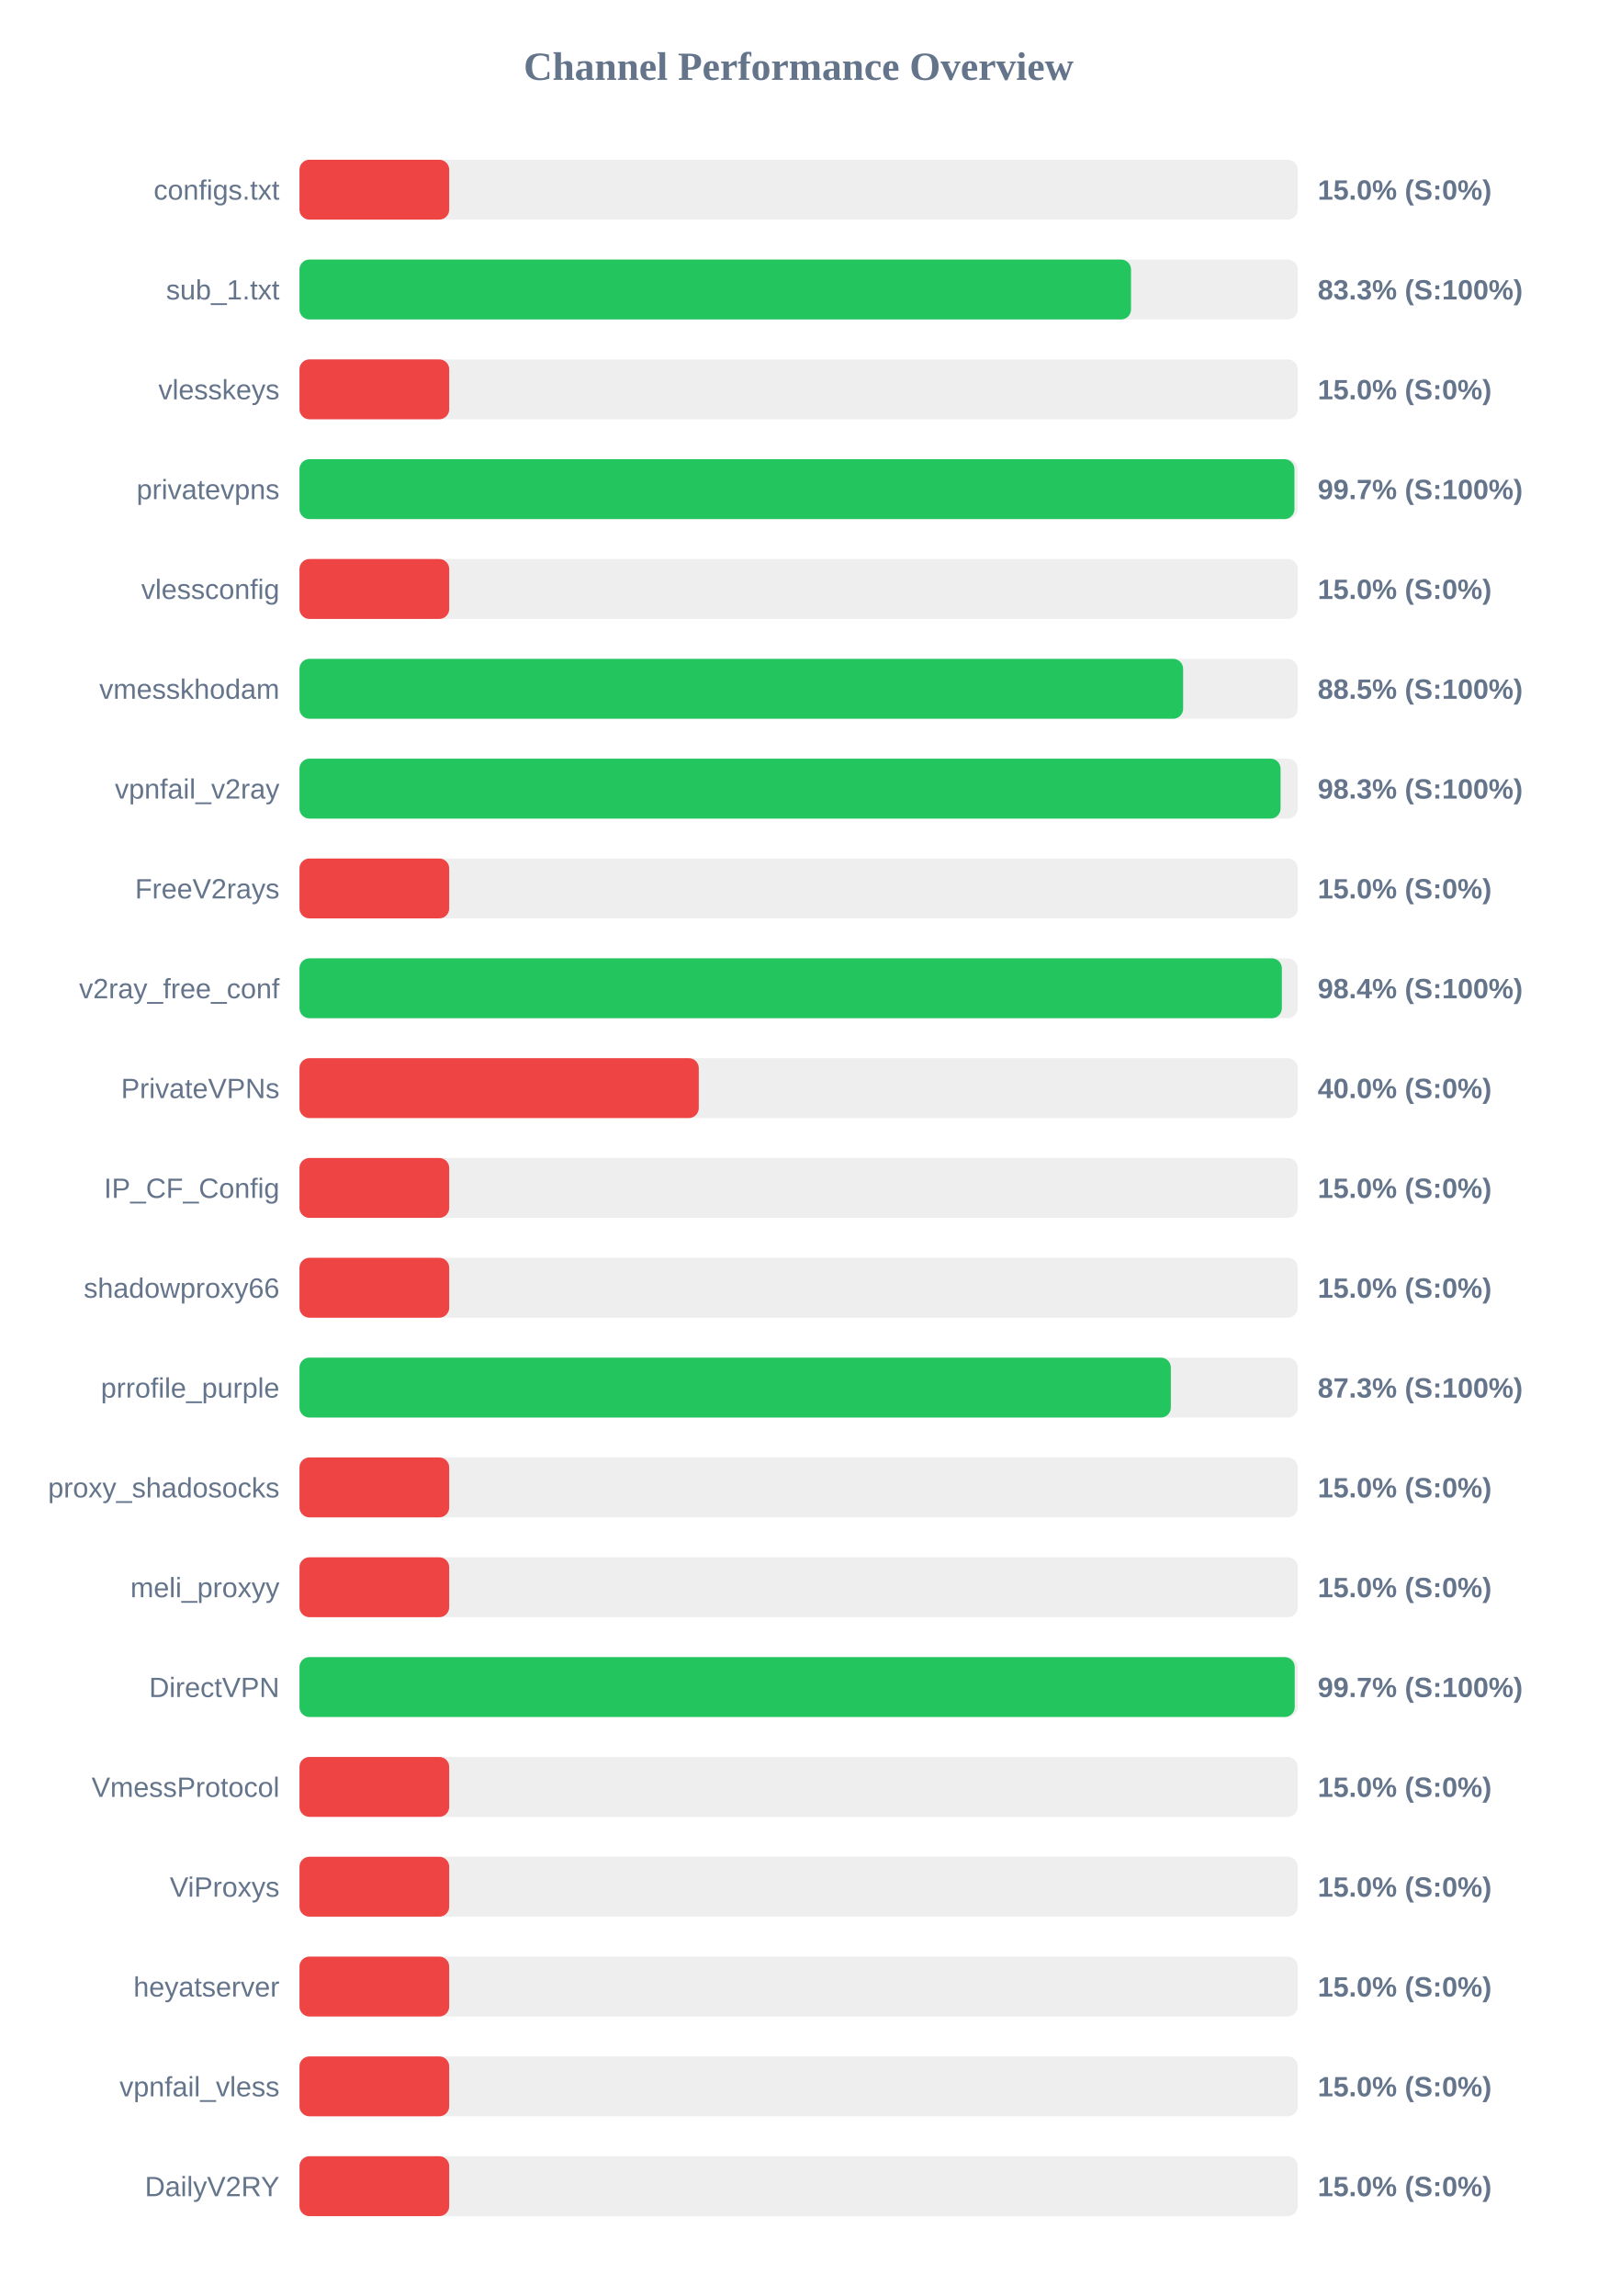
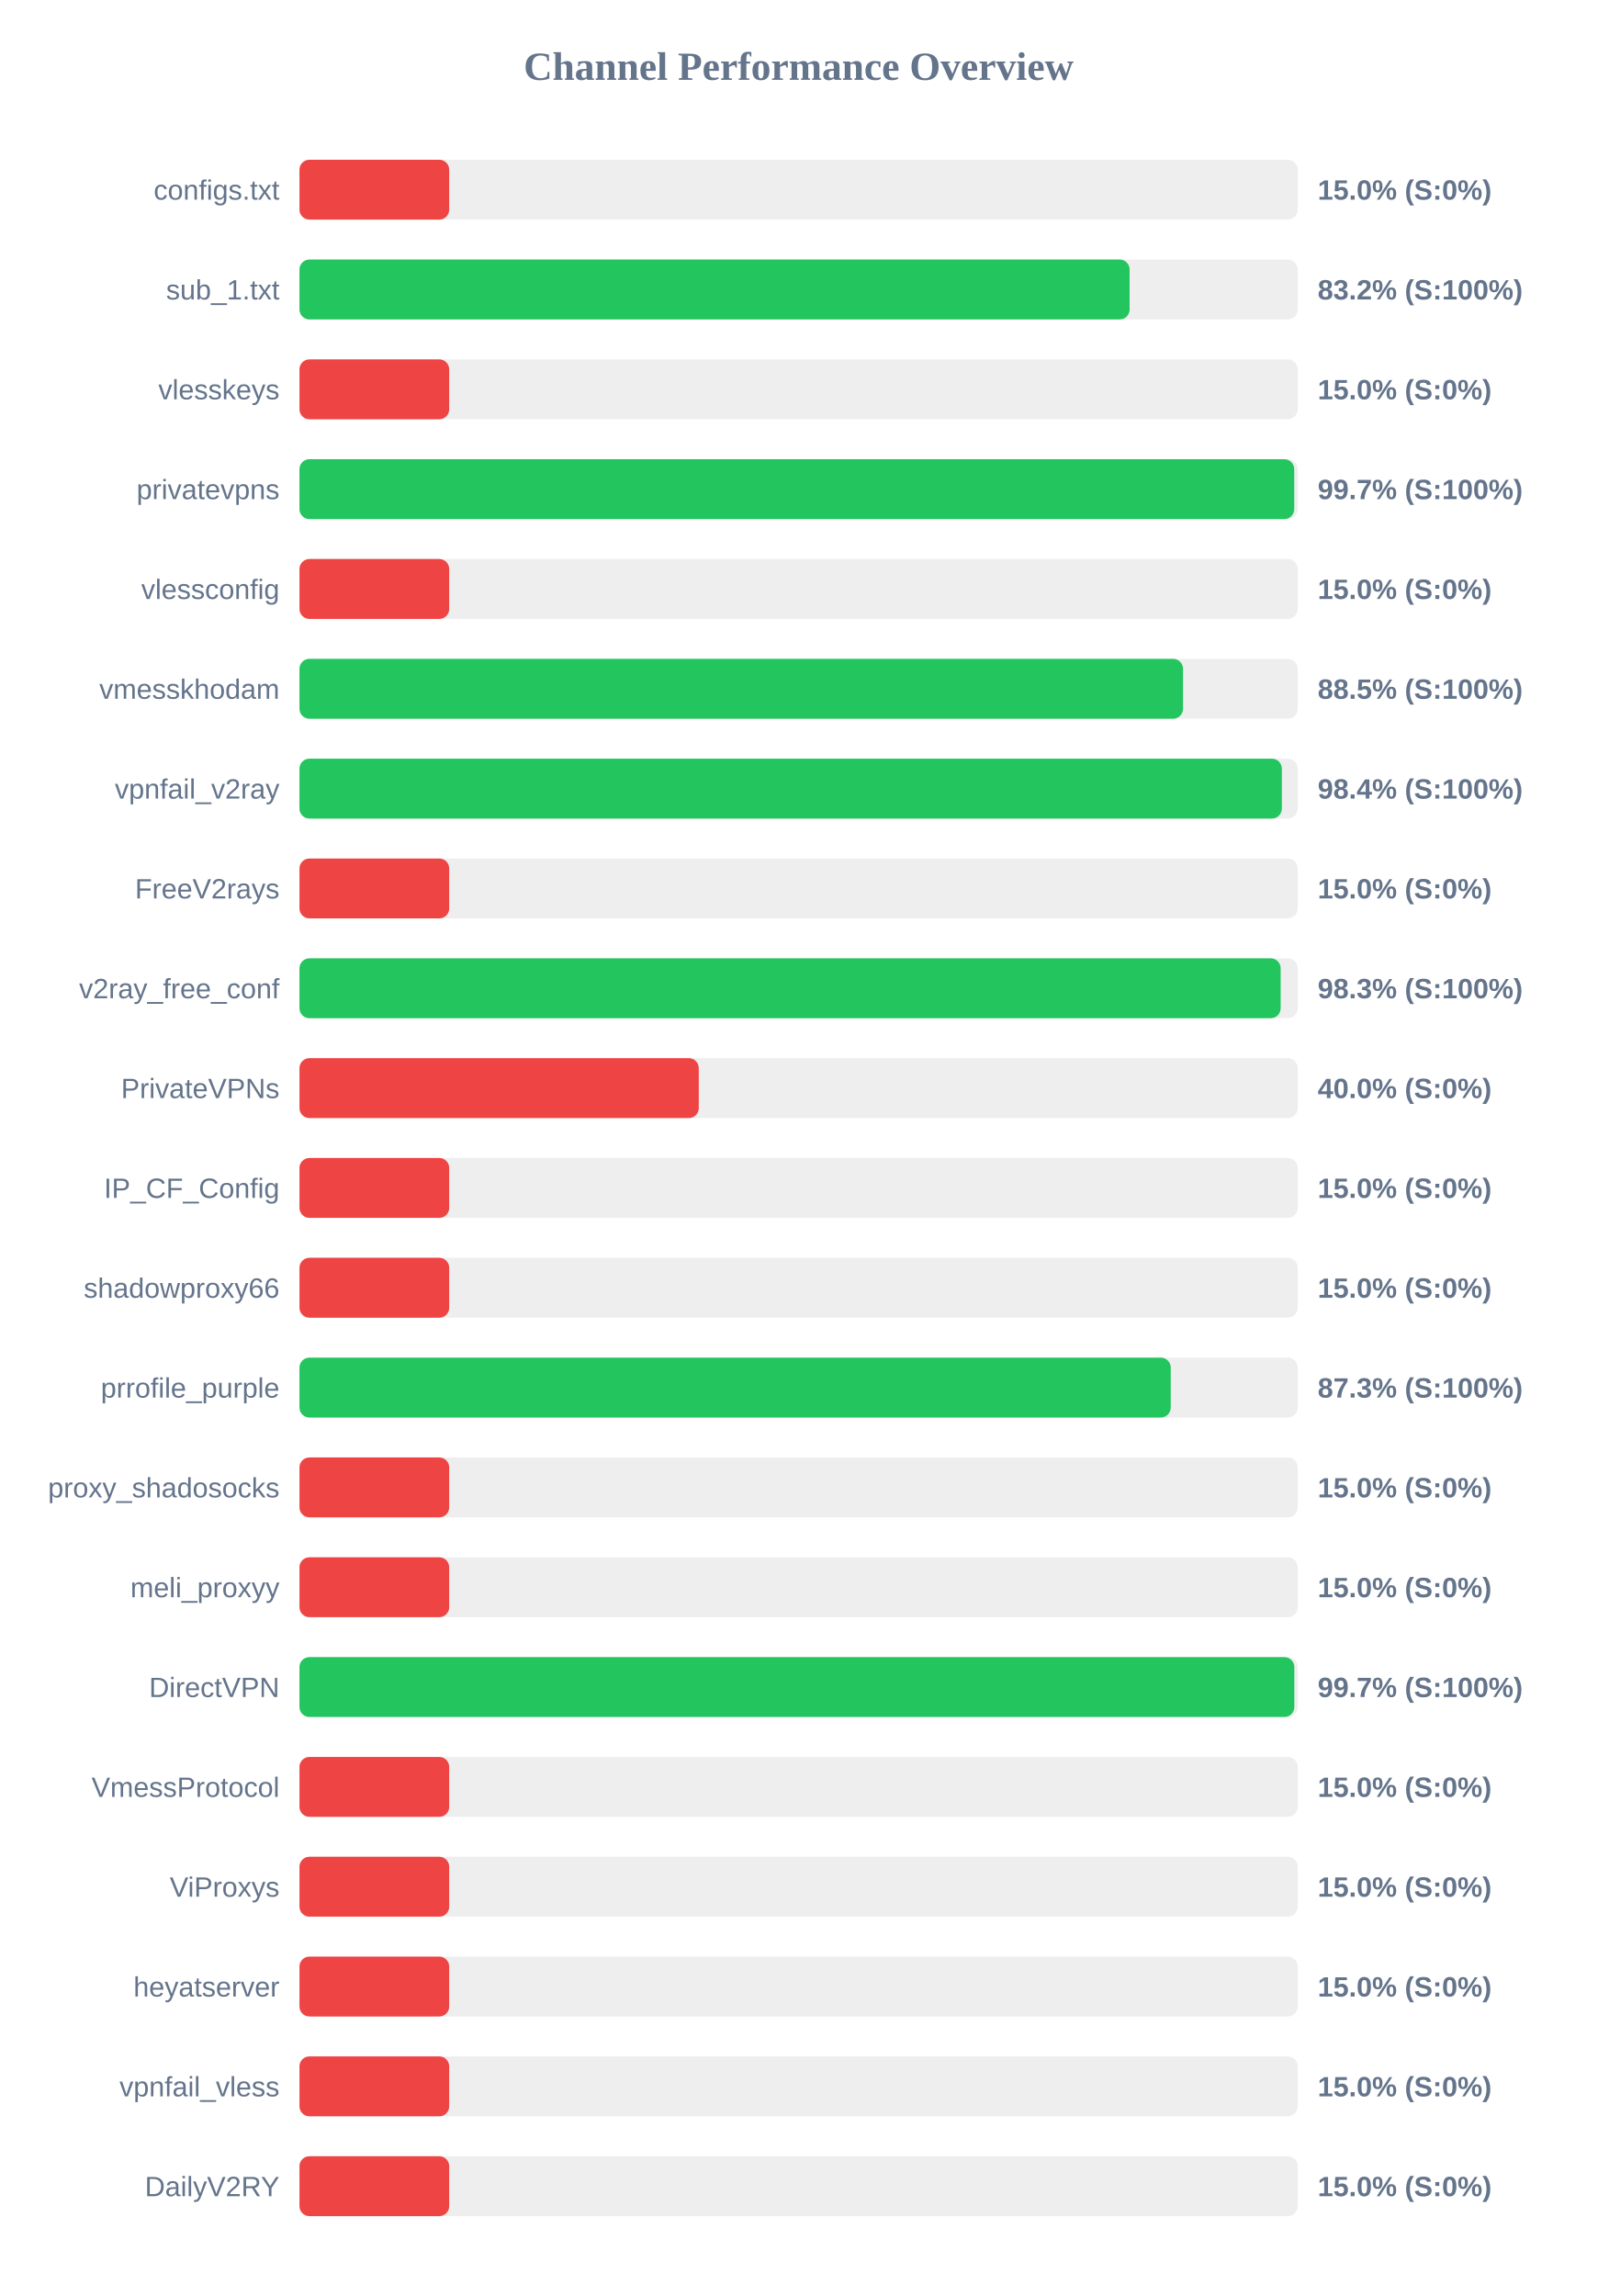
<svg xmlns="http://www.w3.org/2000/svg" width="800" height="1150" version="1.1">
  <style>
        .row { font: 14px Arial; fill: #64748b; }
        .score { font: bold 14px Arial; fill: #64748b; }
    </style>
  <text x="400" y="40" text-anchor="middle" font-size="20px" font-weight="bold" fill="#64748b">Channel Performance Overview</text>
  <rect x="150" y="80" width="500" height="30" fill="#eee" rx="5" />
  <rect x="150" y="80" width="75.0" height="30" fill="#ef4444" rx="5" />
  <text x="140" y="100" text-anchor="end" class="row">configs.txt</text>
  <text x="660" y="100" text-anchor="start" class="score">15.0% (S:0%)</text>
  <rect x="150" y="130" width="500" height="30" fill="#eee" rx="5" />
-   <rect x="150" y="130" width="416.5" height="30" fill="#22c55e" rx="5" />
+   <rect x="150" y="130" width="415.8" height="30" fill="#22c55e" rx="5" />
  <text x="140" y="150" text-anchor="end" class="row">sub_1.txt</text>
-   <text x="660" y="150" text-anchor="start" class="score">83.3% (S:100%)</text>
+   <text x="660" y="150" text-anchor="start" class="score">83.2% (S:100%)</text>
  <rect x="150" y="180" width="500" height="30" fill="#eee" rx="5" />
  <rect x="150" y="180" width="75.0" height="30" fill="#ef4444" rx="5" />
  <text x="140" y="200" text-anchor="end" class="row">vlesskeys</text>
  <text x="660" y="200" text-anchor="start" class="score">15.0% (S:0%)</text>
  <rect x="150" y="230" width="500" height="30" fill="#eee" rx="5" />
-   <rect x="150" y="230" width="498.35" height="30" fill="#22c55e" rx="5" />
+   <rect x="150" y="230" width="498.25" height="30" fill="#22c55e" rx="5" />
  <text x="140" y="250" text-anchor="end" class="row">privatevpns</text>
  <text x="660" y="250" text-anchor="start" class="score">99.7% (S:100%)</text>
  <rect x="150" y="280" width="500" height="30" fill="#eee" rx="5" />
  <rect x="150" y="280" width="75.0" height="30" fill="#ef4444" rx="5" />
  <text x="140" y="300" text-anchor="end" class="row">vlessconfig</text>
  <text x="660" y="300" text-anchor="start" class="score">15.0% (S:0%)</text>
  <rect x="150" y="330" width="500" height="30" fill="#eee" rx="5" />
-   <rect x="150" y="330" width="442.6" height="30" fill="#22c55e" rx="5" />
+   <rect x="150" y="330" width="442.55" height="30" fill="#22c55e" rx="5" />
  <text x="140" y="350" text-anchor="end" class="row">vmesskhodam</text>
  <text x="660" y="350" text-anchor="start" class="score">88.5% (S:100%)</text>
  <rect x="150" y="380" width="500" height="30" fill="#eee" rx="5" />
-   <rect x="150" y="380" width="491.4" height="30" fill="#22c55e" rx="5" />
+   <rect x="150" y="380" width="492.05" height="30" fill="#22c55e" rx="5" />
  <text x="140" y="400" text-anchor="end" class="row">vpnfail_v2ray</text>
-   <text x="660" y="400" text-anchor="start" class="score">98.3% (S:100%)</text>
+   <text x="660" y="400" text-anchor="start" class="score">98.4% (S:100%)</text>
  <rect x="150" y="430" width="500" height="30" fill="#eee" rx="5" />
  <rect x="150" y="430" width="75.0" height="30" fill="#ef4444" rx="5" />
  <text x="140" y="450" text-anchor="end" class="row">FreeV2rays</text>
  <text x="660" y="450" text-anchor="start" class="score">15.0% (S:0%)</text>
  <rect x="150" y="480" width="500" height="30" fill="#eee" rx="5" />
-   <rect x="150" y="480" width="492.05" height="30" fill="#22c55e" rx="5" />
+   <rect x="150" y="480" width="491.45" height="30" fill="#22c55e" rx="5" />
  <text x="140" y="500" text-anchor="end" class="row">v2ray_free_conf</text>
-   <text x="660" y="500" text-anchor="start" class="score">98.4% (S:100%)</text>
+   <text x="660" y="500" text-anchor="start" class="score">98.3% (S:100%)</text>
  <rect x="150" y="530" width="500" height="30" fill="#eee" rx="5" />
  <rect x="150" y="530" width="200.0" height="30" fill="#ef4444" rx="5" />
  <text x="140" y="550" text-anchor="end" class="row">PrivateVPNs</text>
  <text x="660" y="550" text-anchor="start" class="score">40.0% (S:0%)</text>
  <rect x="150" y="580" width="500" height="30" fill="#eee" rx="5" />
  <rect x="150" y="580" width="75.0" height="30" fill="#ef4444" rx="5" />
  <text x="140" y="600" text-anchor="end" class="row">IP_CF_Config</text>
  <text x="660" y="600" text-anchor="start" class="score">15.0% (S:0%)</text>
  <rect x="150" y="630" width="500" height="30" fill="#eee" rx="5" />
  <rect x="150" y="630" width="75.0" height="30" fill="#ef4444" rx="5" />
  <text x="140" y="650" text-anchor="end" class="row">shadowproxy66</text>
  <text x="660" y="650" text-anchor="start" class="score">15.0% (S:0%)</text>
  <rect x="150" y="680" width="500" height="30" fill="#eee" rx="5" />
-   <rect x="150" y="680" width="436.45" height="30" fill="#22c55e" rx="5" />
+   <rect x="150" y="680" width="436.4" height="30" fill="#22c55e" rx="5" />
  <text x="140" y="700" text-anchor="end" class="row">prrofile_purple</text>
  <text x="660" y="700" text-anchor="start" class="score">87.3% (S:100%)</text>
  <rect x="150" y="730" width="500" height="30" fill="#eee" rx="5" />
  <rect x="150" y="730" width="75.0" height="30" fill="#ef4444" rx="5" />
  <text x="140" y="750" text-anchor="end" class="row">proxy_shadosocks</text>
  <text x="660" y="750" text-anchor="start" class="score">15.0% (S:0%)</text>
  <rect x="150" y="780" width="500" height="30" fill="#eee" rx="5" />
  <rect x="150" y="780" width="75.0" height="30" fill="#ef4444" rx="5" />
  <text x="140" y="800" text-anchor="end" class="row">meli_proxyy</text>
  <text x="660" y="800" text-anchor="start" class="score">15.0% (S:0%)</text>
  <rect x="150" y="830" width="500" height="30" fill="#eee" rx="5" />
-   <rect x="150" y="830" width="498.5" height="30" fill="#22c55e" rx="5" />
+   <rect x="150" y="830" width="498.3" height="30" fill="#22c55e" rx="5" />
  <text x="140" y="850" text-anchor="end" class="row">DirectVPN</text>
  <text x="660" y="850" text-anchor="start" class="score">99.7% (S:100%)</text>
  <rect x="150" y="880" width="500" height="30" fill="#eee" rx="5" />
  <rect x="150" y="880" width="75.0" height="30" fill="#ef4444" rx="5" />
  <text x="140" y="900" text-anchor="end" class="row">VmessProtocol</text>
  <text x="660" y="900" text-anchor="start" class="score">15.0% (S:0%)</text>
  <rect x="150" y="930" width="500" height="30" fill="#eee" rx="5" />
  <rect x="150" y="930" width="75.0" height="30" fill="#ef4444" rx="5" />
  <text x="140" y="950" text-anchor="end" class="row">ViProxys</text>
  <text x="660" y="950" text-anchor="start" class="score">15.0% (S:0%)</text>
  <rect x="150" y="980" width="500" height="30" fill="#eee" rx="5" />
  <rect x="150" y="980" width="75.0" height="30" fill="#ef4444" rx="5" />
  <text x="140" y="1000" text-anchor="end" class="row">heyatserver</text>
  <text x="660" y="1000" text-anchor="start" class="score">15.0% (S:0%)</text>
  <rect x="150" y="1030" width="500" height="30" fill="#eee" rx="5" />
  <rect x="150" y="1030" width="75.0" height="30" fill="#ef4444" rx="5" />
  <text x="140" y="1050" text-anchor="end" class="row">vpnfail_vless</text>
  <text x="660" y="1050" text-anchor="start" class="score">15.0% (S:0%)</text>
  <rect x="150" y="1080" width="500" height="30" fill="#eee" rx="5" />
  <rect x="150" y="1080" width="75.0" height="30" fill="#ef4444" rx="5" />
  <text x="140" y="1100" text-anchor="end" class="row">DailyV2RY</text>
  <text x="660" y="1100" text-anchor="start" class="score">15.0% (S:0%)</text>
</svg>
